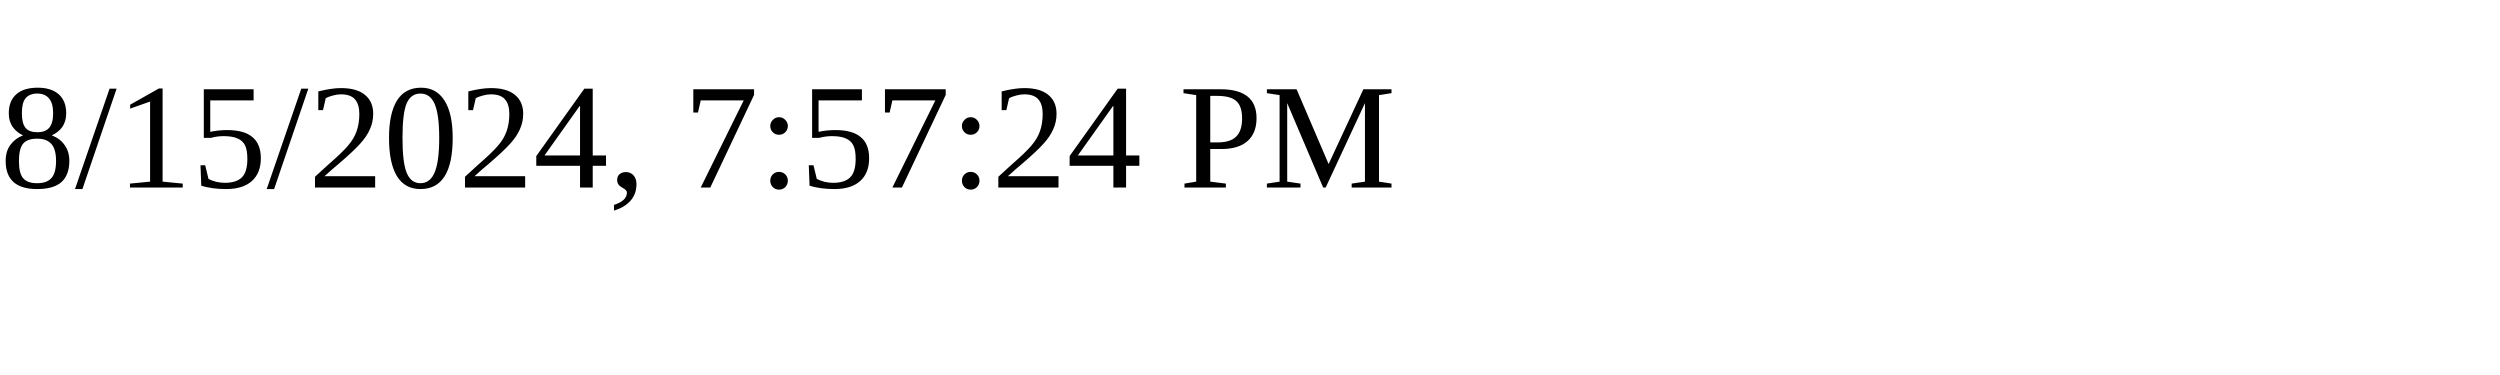
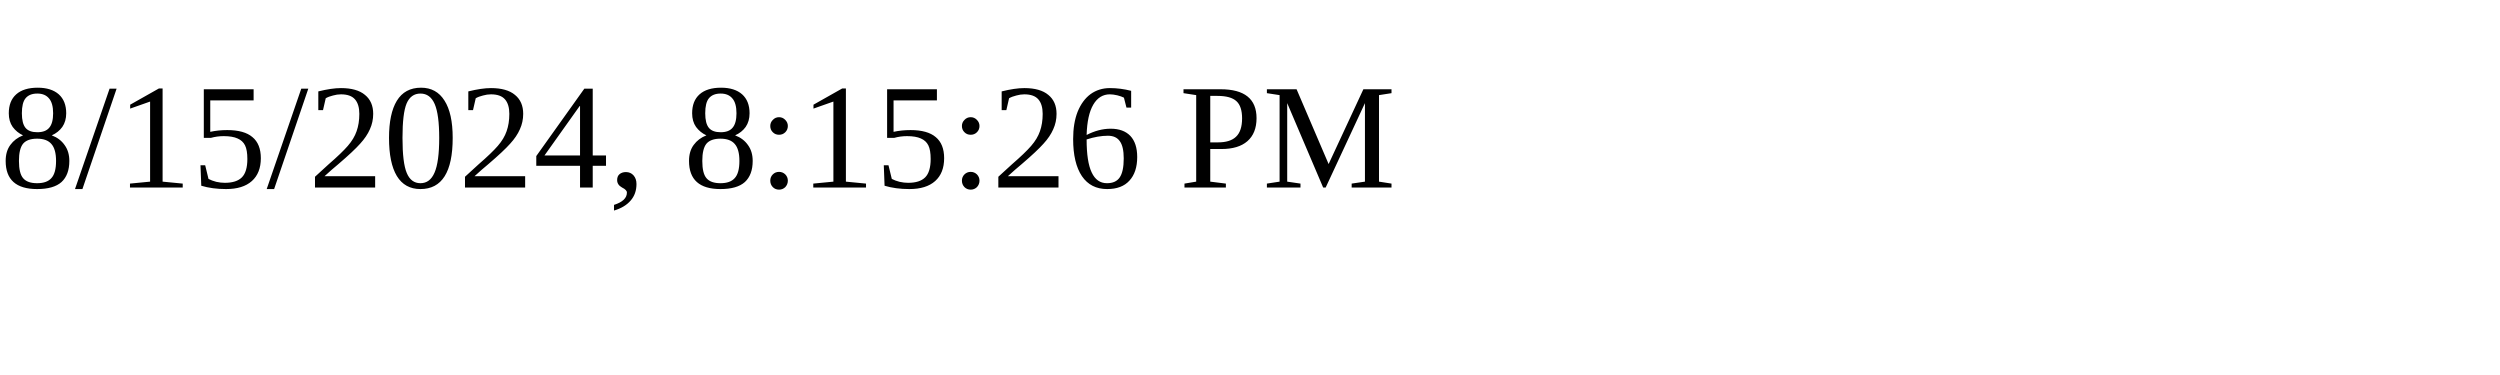
<svg xmlns="http://www.w3.org/2000/svg" height="30" width="200">
-   <text x="0" y="15">8/15/2024, 7:57:24 PM</text>
+   <text x="0" y="15">8/15/2024, 8:15:26 PM</text>
</svg>
